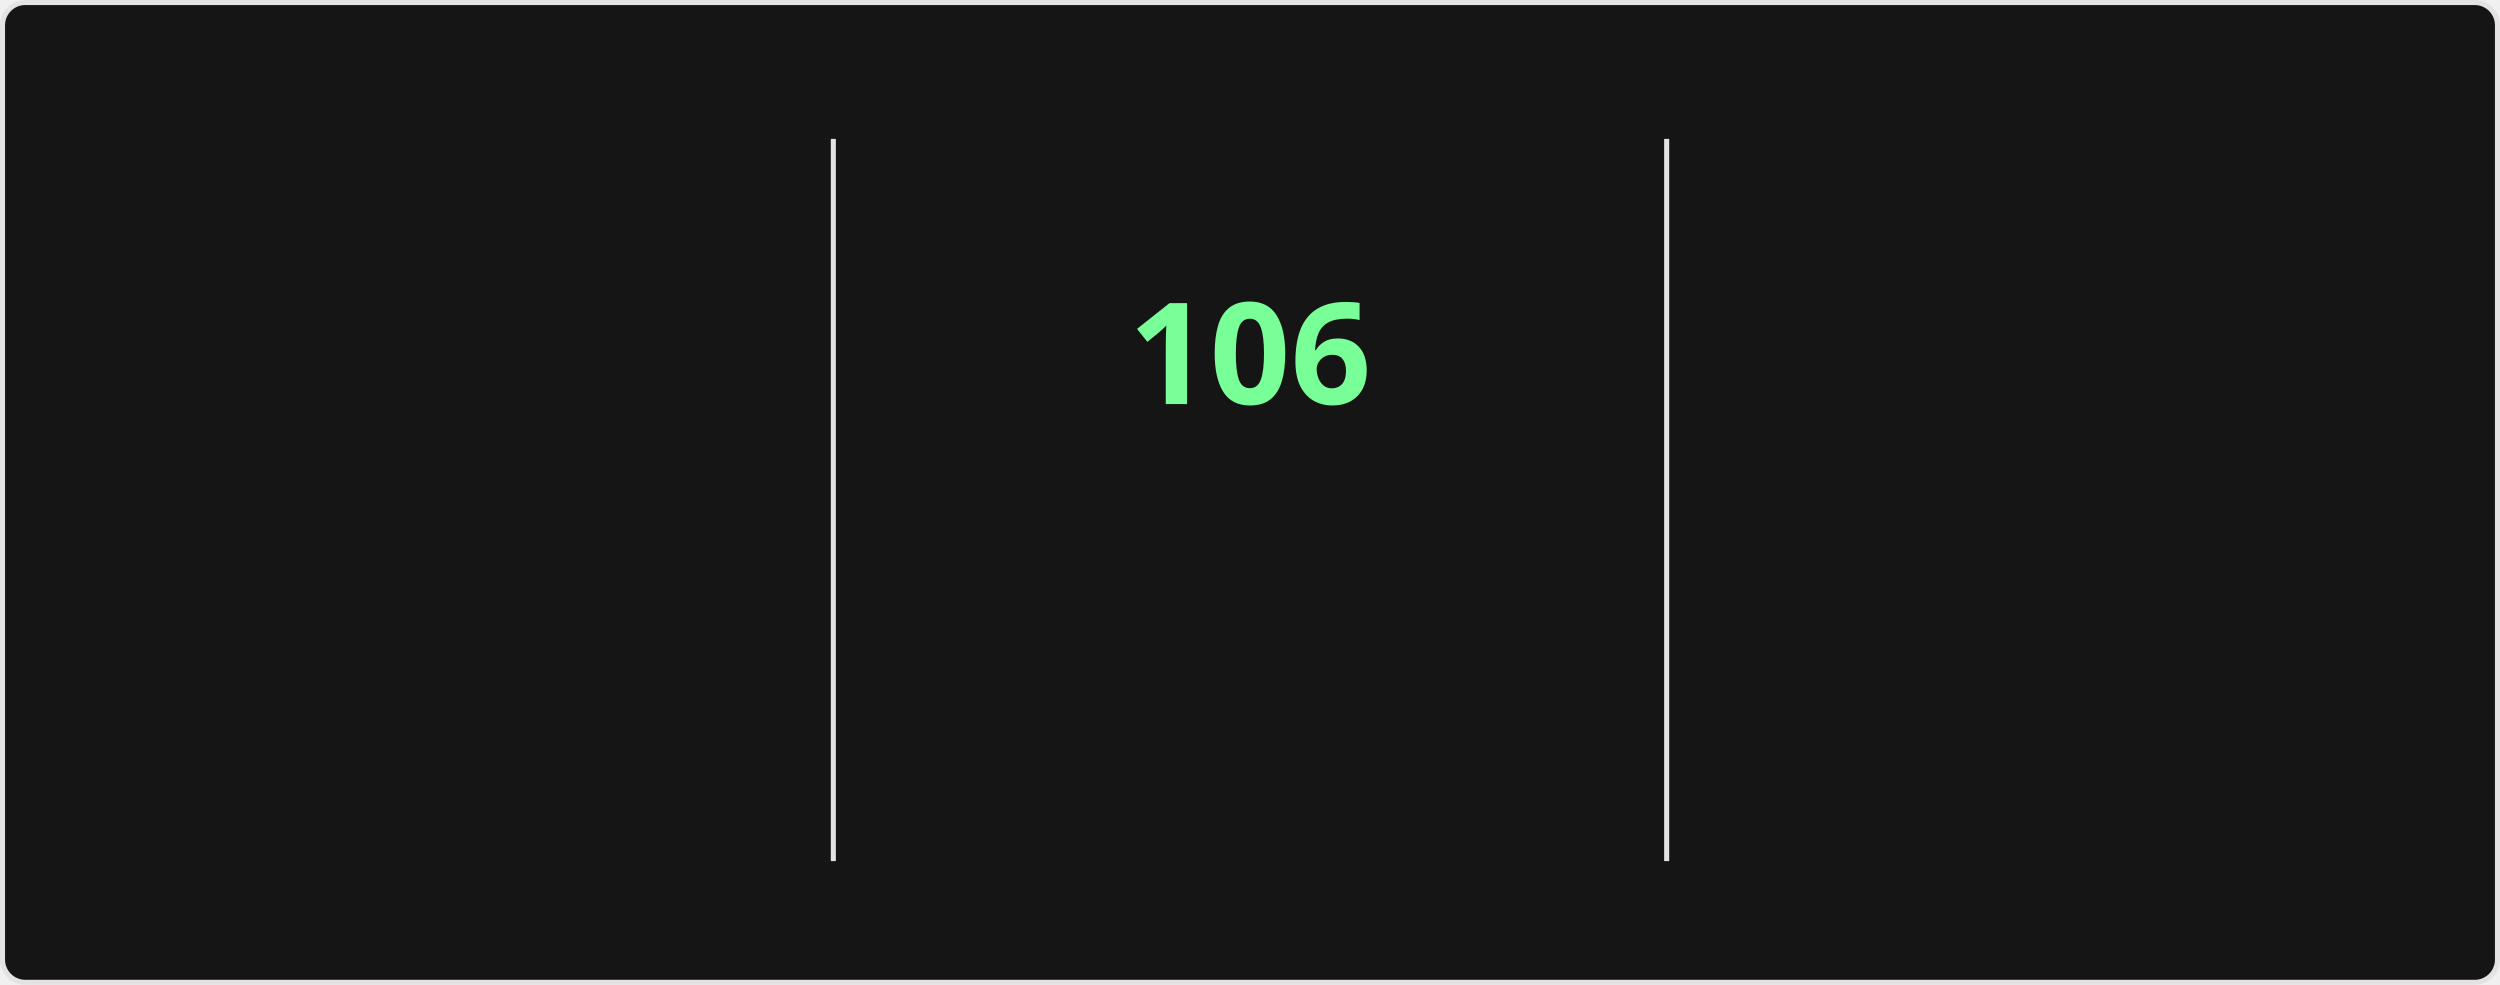
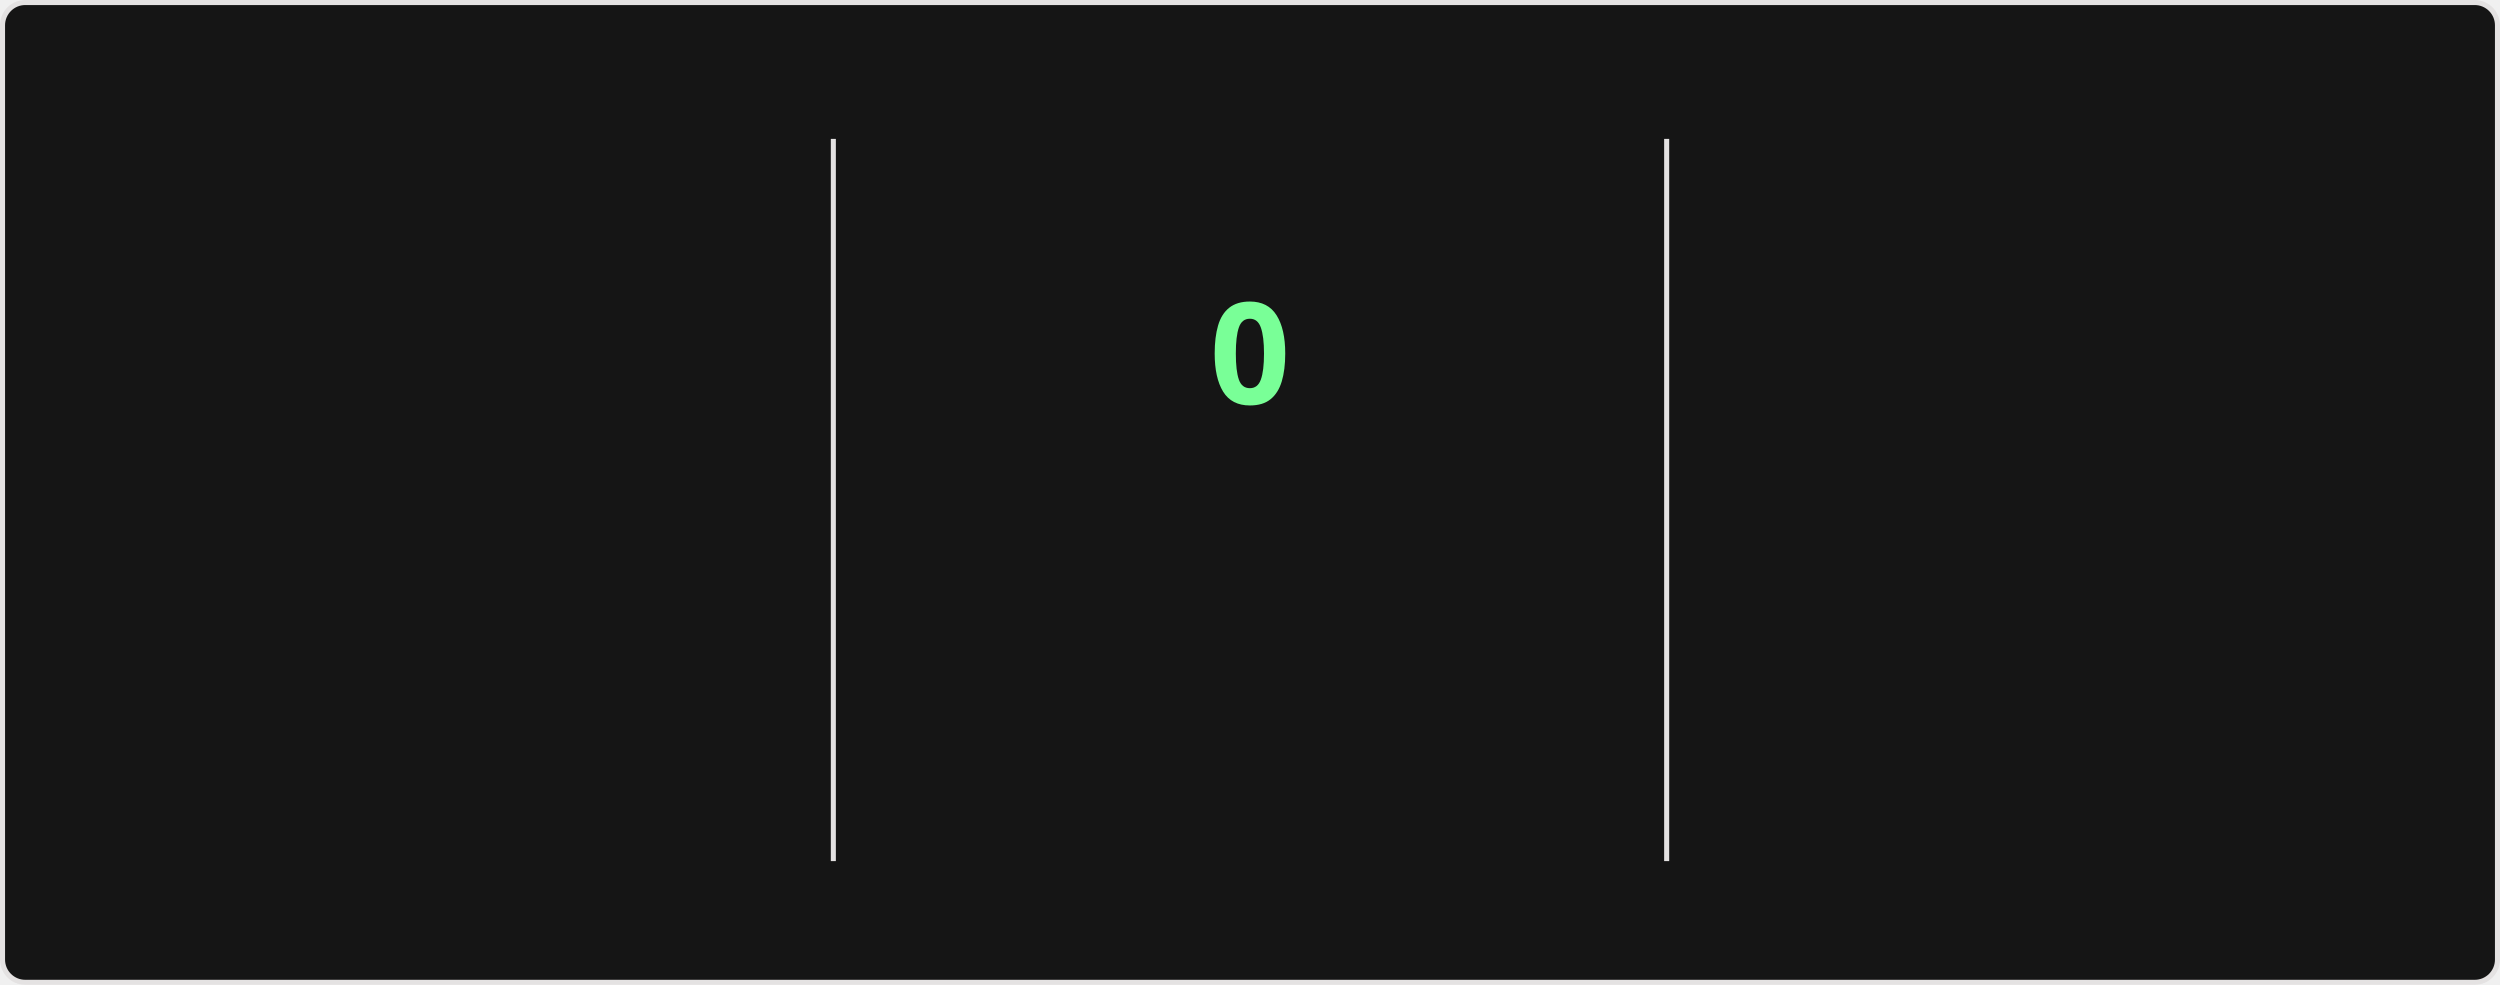
<svg xmlns="http://www.w3.org/2000/svg" style="isolation: isolate" viewBox="0 0 495 195" width="495px" height="195px" direction="ltr">
  <style>
    @keyframes currstreak {
      0% { font-size: 3px; opacity: 0.2; }
      80% { font-size: 34px; opacity: 1; }
      100% { font-size: 28px; opacity: 1; }
    }
    @keyframes fadein {
      0% { opacity: 0; }
      100% { opacity: 1; }
    }
    .big-number {
      font-family: "Segoe UI", Ubuntu, sans-serif;
      font-weight: 700;
      font-size: 28px;
      fill: #fff;
    }
    .label {
      font-family: "Segoe UI", Ubuntu, sans-serif;
      font-weight: 400;
      font-size: 14px;
      fill: #fff;
    }
    .range-text {
      font-family: "Segoe UI", Ubuntu, sans-serif;
      font-weight: 400;
      font-size: 12px;
      fill: #9f9f9f;
    }
    .current-streak-num {
      font-family: "Segoe UI", Ubuntu, sans-serif;
      font-weight: 700;
      font-size: 28px;
      fill: #79ff97;
    }</style>
  <defs>
    <clipPath id="outer_rectangle">
      <rect width="495" height="195" rx="4.5" />
    </clipPath>
    <mask id="mask_out_ring_behind_fire">
      <rect width="495" height="195" fill="white" />
      <ellipse id="mask-ellipse" cx="247.5" cy="32" rx="13" ry="18" fill="black" />
    </mask>
  </defs>
  <g clip-path="url(#outer_rectangle)">
    <g style="isolation: isolate">
      <rect fill="#151515" rx="4.5" x="0.5" y="0.5" width="494" height="194" stroke="#e4e2e2" />
    </g>
    <g style="isolation: isolate">
      <line x1="165" y1="28" x2="165" y2="170" vector-effect="non-scaling-stroke" stroke-width="1" stroke="#e4e2e2" stroke-linejoin="miter" stroke-linecap="square" stroke-miterlimit="3" />
      <line x1="330" y1="28" x2="330" y2="170" vector-effect="non-scaling-stroke" stroke-width="1" stroke="#e4e2e2" stroke-linejoin="miter" stroke-linecap="square" stroke-miterlimit="3" />
    </g>
    <g style="isolation: isolate">
      <g transform="translate(82.5, 48)">
        <text x="0" y="32" stroke-width="0" text-anchor="middle" class="big-number" style="opacity: 0; animation: fadein 0.5s linear forwards 0.6s">
            7.3K
          </text>
      </g>
      <g transform="translate(82.5, 84)">
        <text x="0" y="32" stroke-width="0" text-anchor="middle" class="label" style="opacity: 0; animation: fadein 0.5s linear forwards 0.7s">
            Total Contributions
          </text>
      </g>
      <g transform="translate(82.5, 114)">
        <text x="0" y="32" stroke-width="0" text-anchor="middle" class="range-text" style="opacity: 0; animation: fadein 0.5s linear forwards 0.8s">
            Oct 26 - Present
          </text>
      </g>
    </g>
    <g style="isolation: isolate">
      <g mask="url(#mask_out_ring_behind_fire)">
        <circle cx="247.5" cy="71" r="40" fill="none" stroke="#fff" stroke-width="5" style="opacity: 0; animation: fadein 0.5s linear forwards 0.4s" />
      </g>
      <g transform="translate(247.5, 19.5)" stroke-opacity="0" style="opacity: 0; animation: fadein 0.5s linear forwards 0.6s">
        <path d="M -12 -0.5 L 15 -0.5 L 15 23.5 L -12 23.5 L -12 -0.5 Z" fill="none" />
        <path d="M 1.5 0.67 C 1.5 0.67 2.24 3.32 2.24 5.47 C 2.24 7.53 0.89 9.2 -1.17 9.2 C -3.23 9.2 -4.79 7.53 -4.79 5.47 L -4.76 5.11 C -6.78 7.51 -8 10.62 -8 13.99 C -8 18.41 -4.42 22 0 22 C 4.42 22 8 18.41 8 13.99 C 8 8.6 5.41 3.79 1.5 0.67 Z M -0.29 19 C -2.07 19 -3.51 17.6 -3.51 15.86 C -3.51 14.24 -2.46 13.1 -0.7 12.74 C 1.07 12.38 2.9 11.53 3.92 10.16 C 4.31 11.45 4.51 12.81 4.51 14.2 C 4.51 16.85 2.36 19 -0.29 19 Z" fill="#fff" stroke-opacity="0" />
      </g>
      <g transform="translate(247.5, 48)">
        <text x="0" y="32" stroke-width="0" text-anchor="middle" class="current-streak-num" style="animation: currstreak 0.6s linear forwards">
-             106
+             0
          </text>
      </g>
      <g transform="translate(247.5, 108)">
        <text x="0" y="32" stroke-width="0" text-anchor="middle" class="label" style="opacity: 0; animation: fadein 0.5s linear forwards 0.9s">
            Current Streak
          </text>
      </g>
      <g transform="translate(247.5, 145)">
        <text x="0" y="21" stroke-width="0" text-anchor="middle" class="range-text" style="opacity: 0; animation: fadein 0.5s linear forwards 0.9s">
-             Jul 12 - Oct 25
+             0 days
          </text>
      </g>
    </g>
    <g style="isolation: isolate">
      <g transform="translate(412.5, 48)">
        <text x="0" y="32" stroke-width="0" text-anchor="middle" class="big-number" style="opacity: 0; animation: fadein 0.5s linear forwards 1.2s">
            106
          </text>
      </g>
      <g transform="translate(412.5, 84)">
        <text x="0" y="32" stroke-width="0" text-anchor="middle" class="label" style="opacity: 0; animation: fadein 0.5s linear forwards 1.3s">
            Longest Streak
          </text>
      </g>
      <g transform="translate(412.5, 114)">
        <text x="0" y="32" stroke-width="0" text-anchor="middle" class="range-text" style="opacity: 0; animation: fadein 0.5s linear forwards 1.4s">
            Jul 12 - Oct 25
          </text>
      </g>
    </g>
  </g>
</svg>
